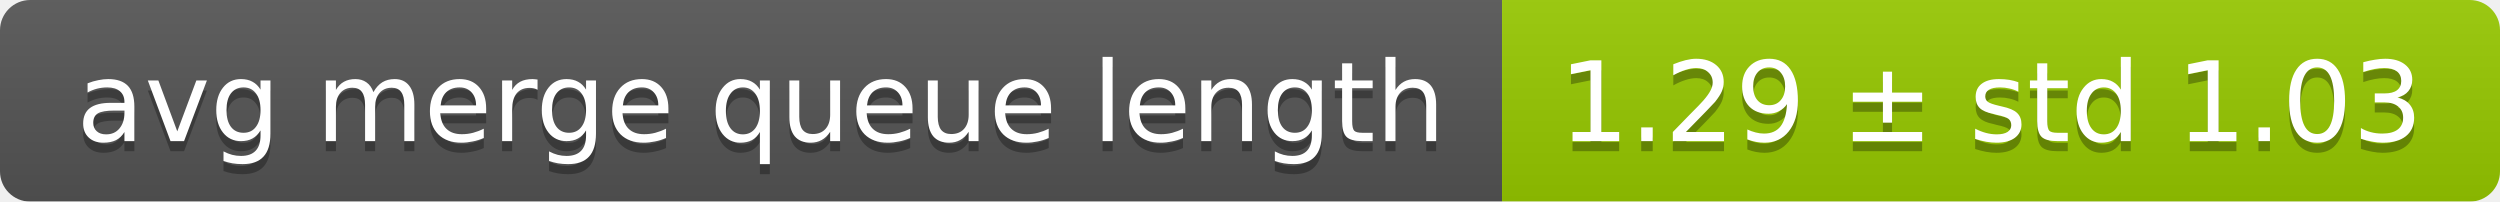
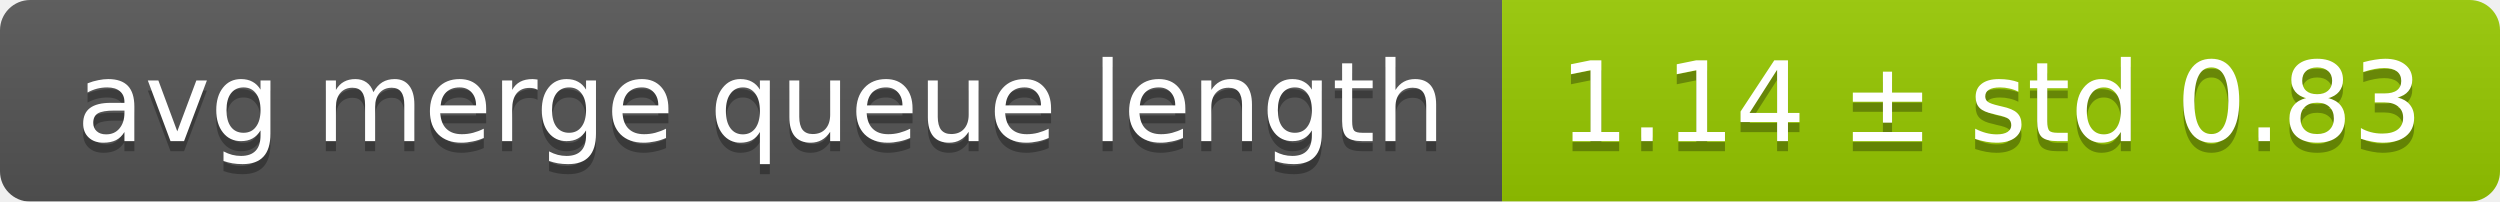
<svg xmlns="http://www.w3.org/2000/svg" width="248" height="20">
  <linearGradient id="smooth" x2="0" y2="100%">
    <stop offset="0" stop-color="#bbb" stop-opacity=".1" />
    <stop offset="1" stop-opacity=".1" />
  </linearGradient>
  <mask id="round">
    <rect width="248" height="20" rx="3" fill="#fff" />
  </mask>
  <g mask="url(#round)">
    <rect width="149" height="20" fill="#555" />
    <rect x="149" width="99" height="20" fill="#97ca00" />
    <rect width="248" height="20" fill="url(#smooth)" />
  </g>
  <g fill="#fff" text-anchor="middle" font-family="DejaVu Sans,Verdana,Geneva,sans-serif" font-size="11">
    <text x="75.5" y="15" fill="#010101" fill-opacity=".3">avg merge queue length</text>
    <text x="75.5" y="14">avg merge queue length</text>
-     <text x="197.5" y="15" fill="#010101" fill-opacity=".3">1.29 ± std 1.03</text>
-     <text x="197.5" y="14">1.29 ± std 1.03</text>
+     <text x="197.5" y="15" fill="#010101" fill-opacity=".3">1.14 ± std 0.83</text>
+     <text x="197.5" y="14">1.14 ± std 0.83</text>
  </g>
</svg>
